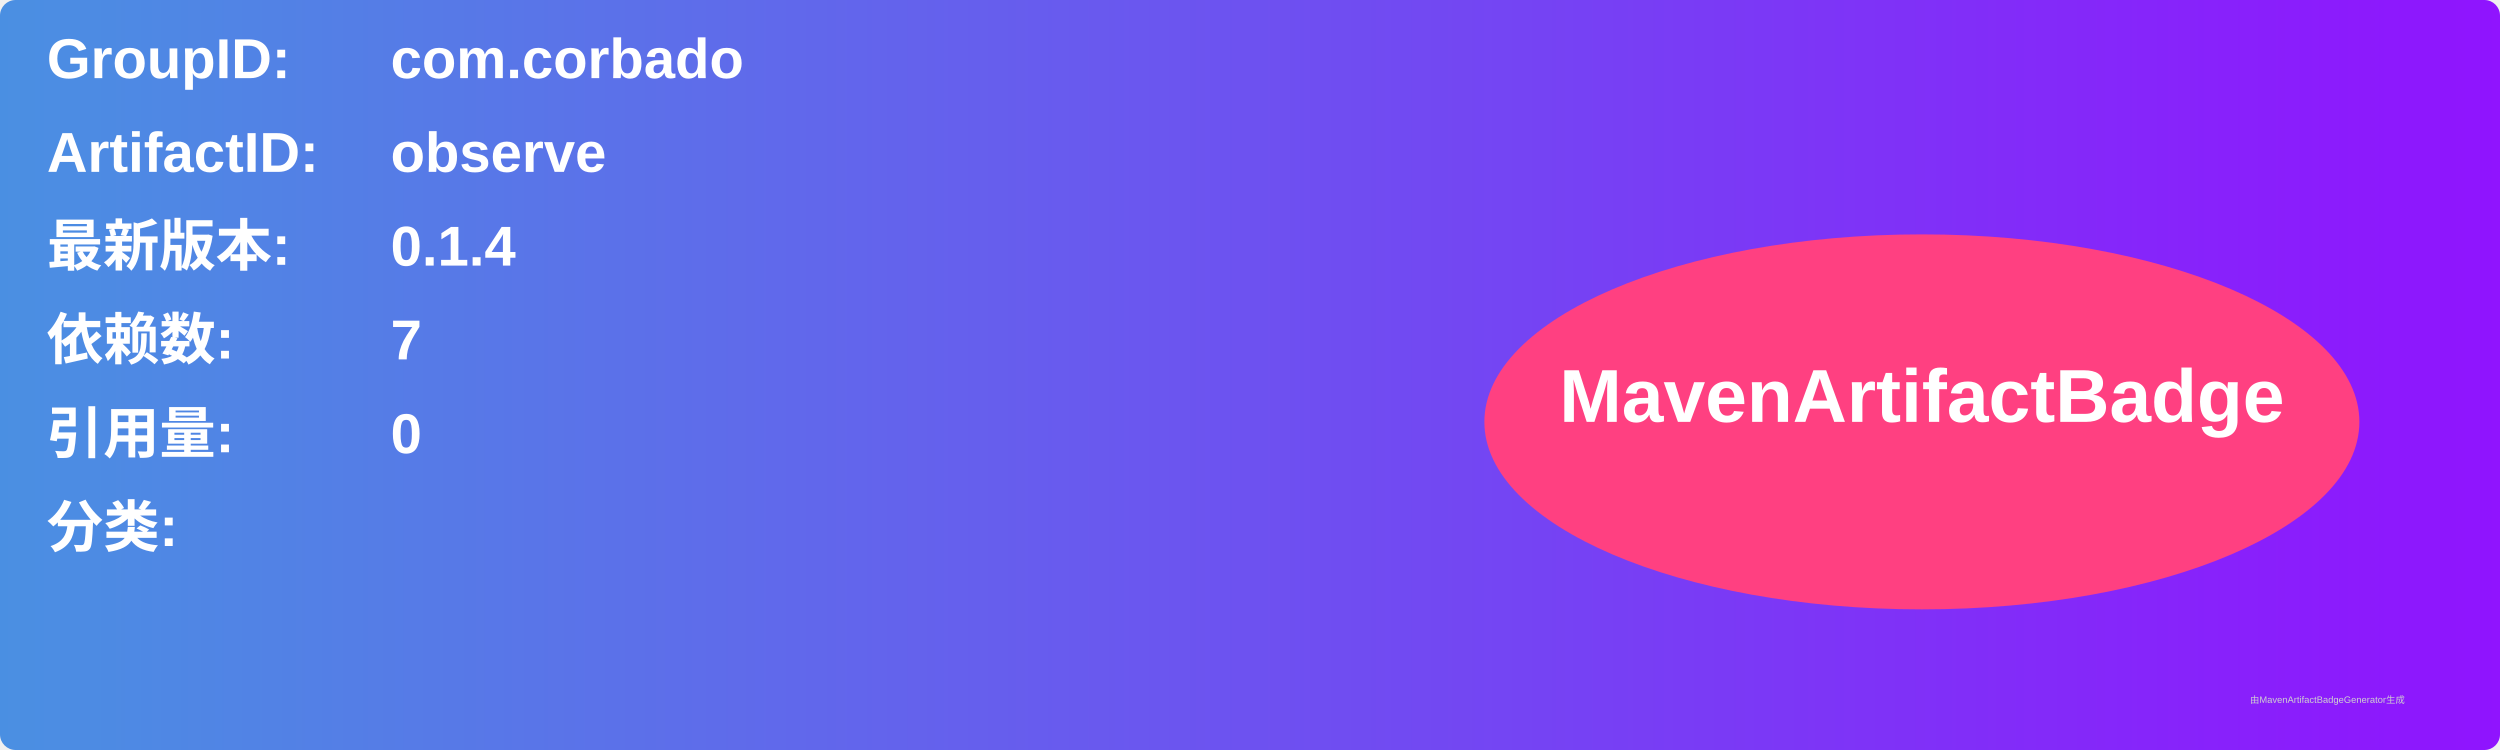
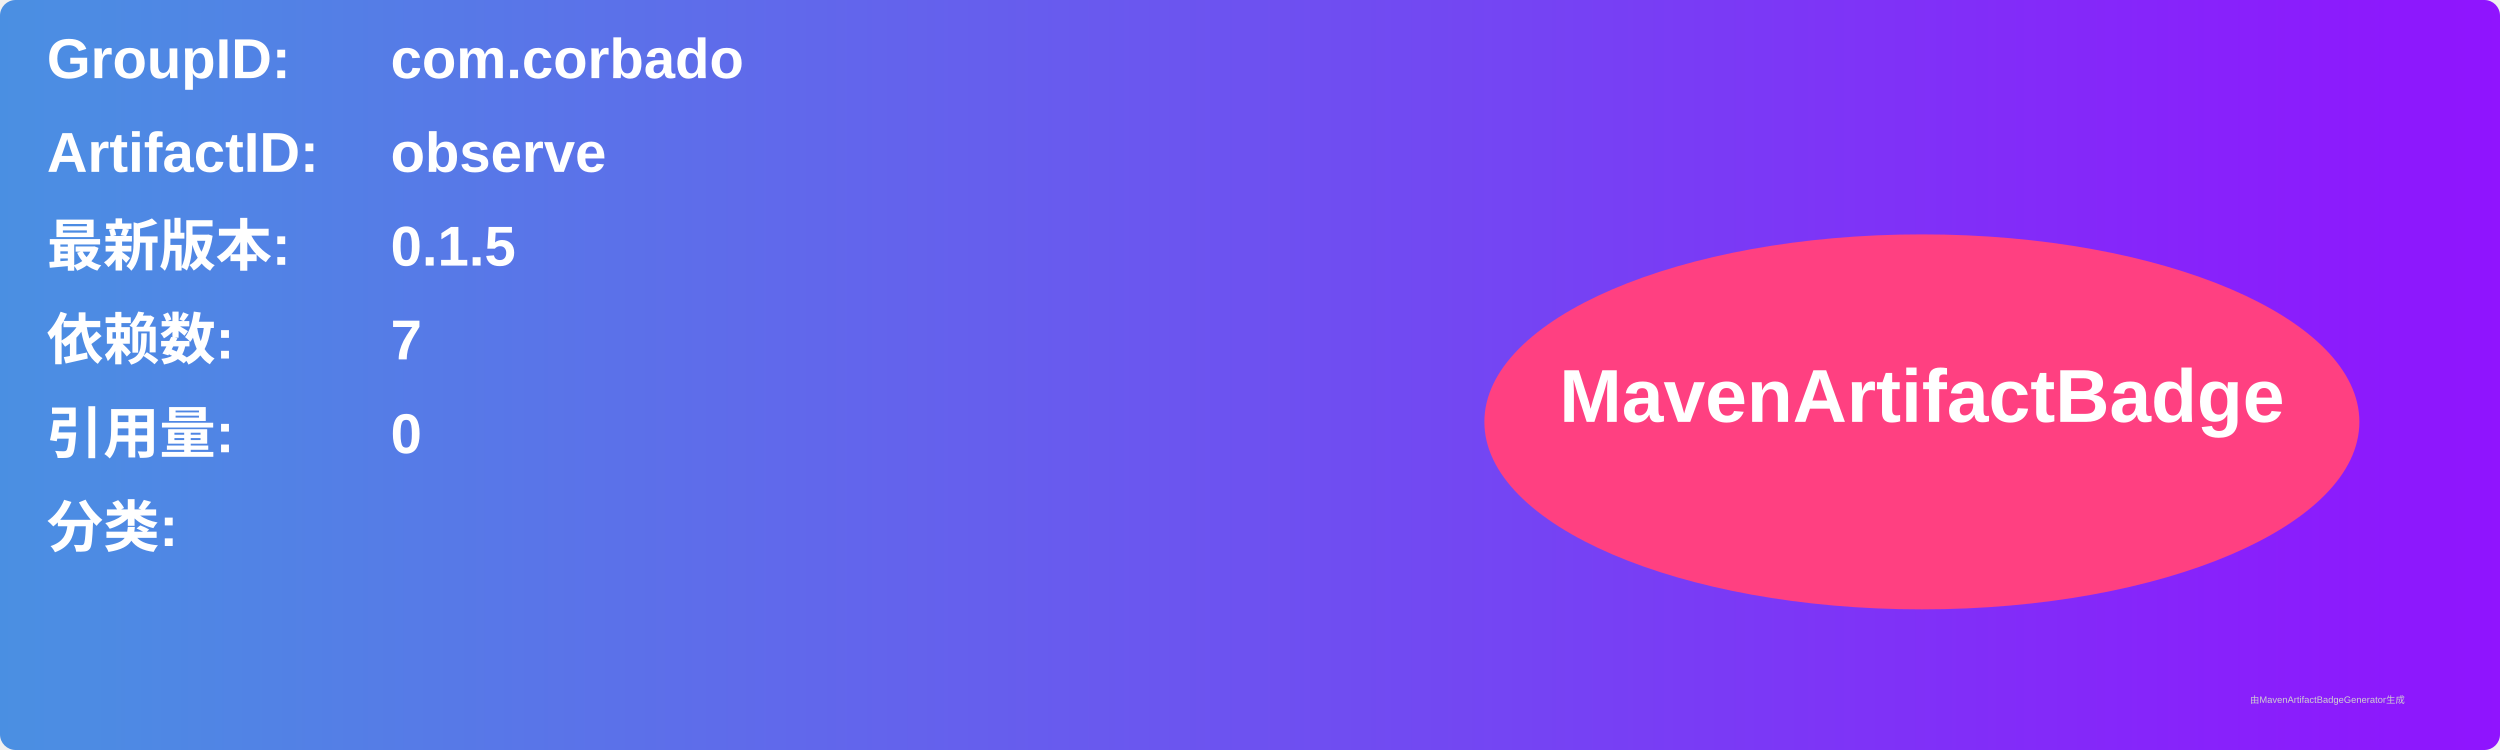
<svg xmlns="http://www.w3.org/2000/svg" width="800" height="240" viewBox="0 0 800 240">
  <linearGradient id="grad" x1="0%" y1="0%" x2="100%" y2="0%">
    <stop offset="0%" stop-color="#4a90e2" />
    <stop offset="100%" stop-color="#9013fe" />
  </linearGradient>
  <rect width="100%" height="100%" rx="5" ry="5" fill="url(#grad)" />
  <g transform="translate(15, 15)">
    <text x="0" y="10" font-family="Arial" font-size="18" fill="white" font-weight="bold" width="260">GroupID:</text>
    <text x="110" y="10" font-family="Arial" font-size="18" fill="white" font-weight="bold" width="460">com.corbado</text>
    <text x="0" y="40" font-family="Arial" font-size="18" fill="white" font-weight="bold" width="260">ArtifactID:</text>
    <text x="110" y="40" font-family="Arial" font-size="18" fill="white" font-weight="bold" width="460">observe</text>
    <text x="0" y="70" font-family="Arial" font-size="18" fill="white" font-weight="bold">最新版本:</text>
    <text x="110" y="70" font-family="Arial" font-size="18" fill="white" font-weight="bold">
-       <tspan font-weight="bold">0.1.4</tspan>
+       <tspan font-weight="bold">0.1.5</tspan>
    </text>
    <text x="0" y="100" font-family="Arial" font-size="18" fill="white" font-weight="bold">依赖数: </text>
    <text x="110" y="100" font-family="Arial" font-size="18" fill="white">
      <tspan font-weight="bold">7</tspan>
    </text>
    <text x="0" y="130" font-family="Arial" font-size="18" fill="white" font-weight="bold">引用量: </text>
    <text x="110" y="130" font-family="Arial" font-size="18" fill="white">
      <tspan font-weight="bold">0</tspan>
    </text>
    <text x="0" y="160" font-family="Arial" font-size="18" fill="white" font-weight="bold">分类:</text>
    <text x="10" y="190" font-family="Arial" font-size="10" fill="white">
      <tspan font-weight="bold" />
    </text>
    <ellipse cx="600" cy="120" rx="140" ry="60" fill="#ff4081" />
    <text x="600" y="120" text-anchor="middle" font-family="Arial" font-size="24" fill="white" font-weight="bold">MavenArtifactBadge</text>
  </g>
  <text x="720" y="225" font-family="Arial" font-size="3" fill="#d0d0d0">由MavenArtifactBadgeGenerator生成</text>
</svg>
